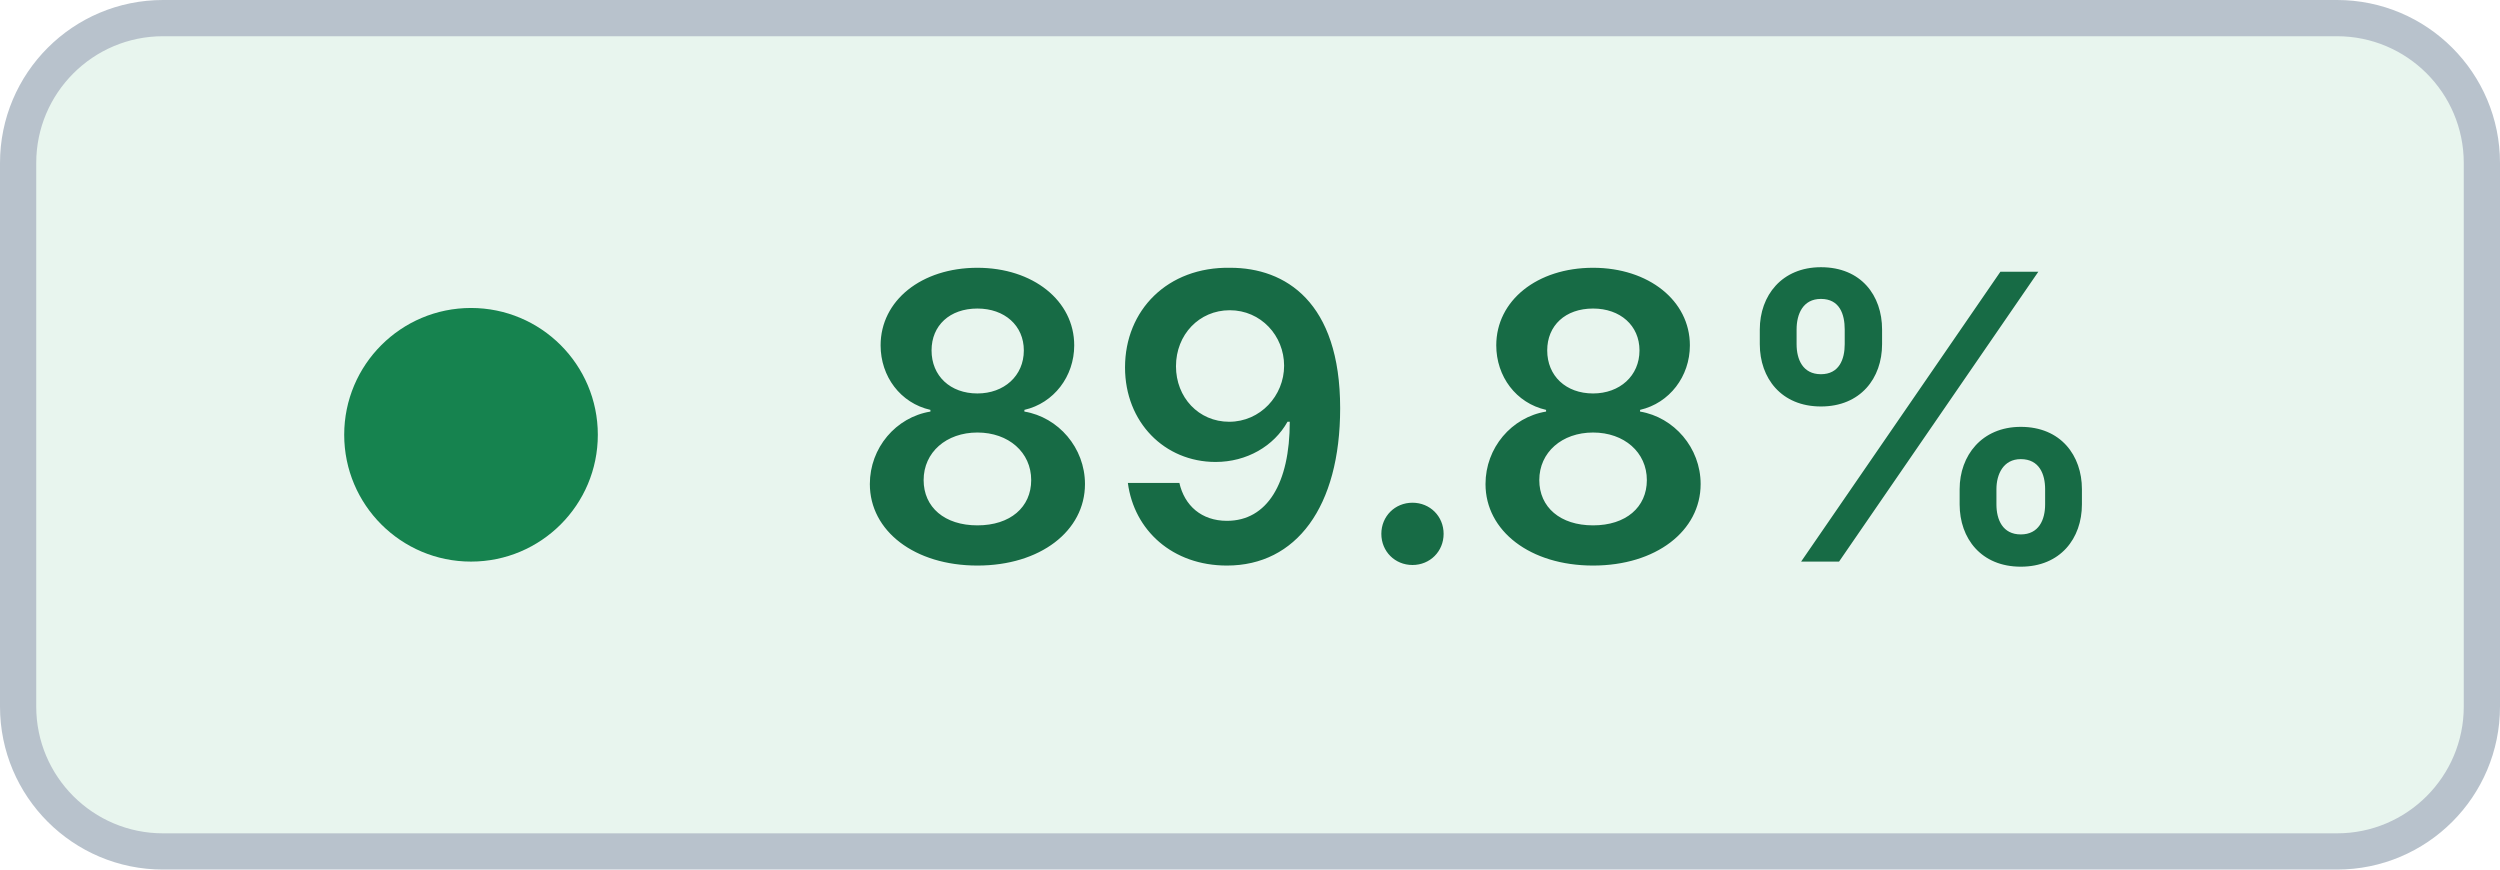
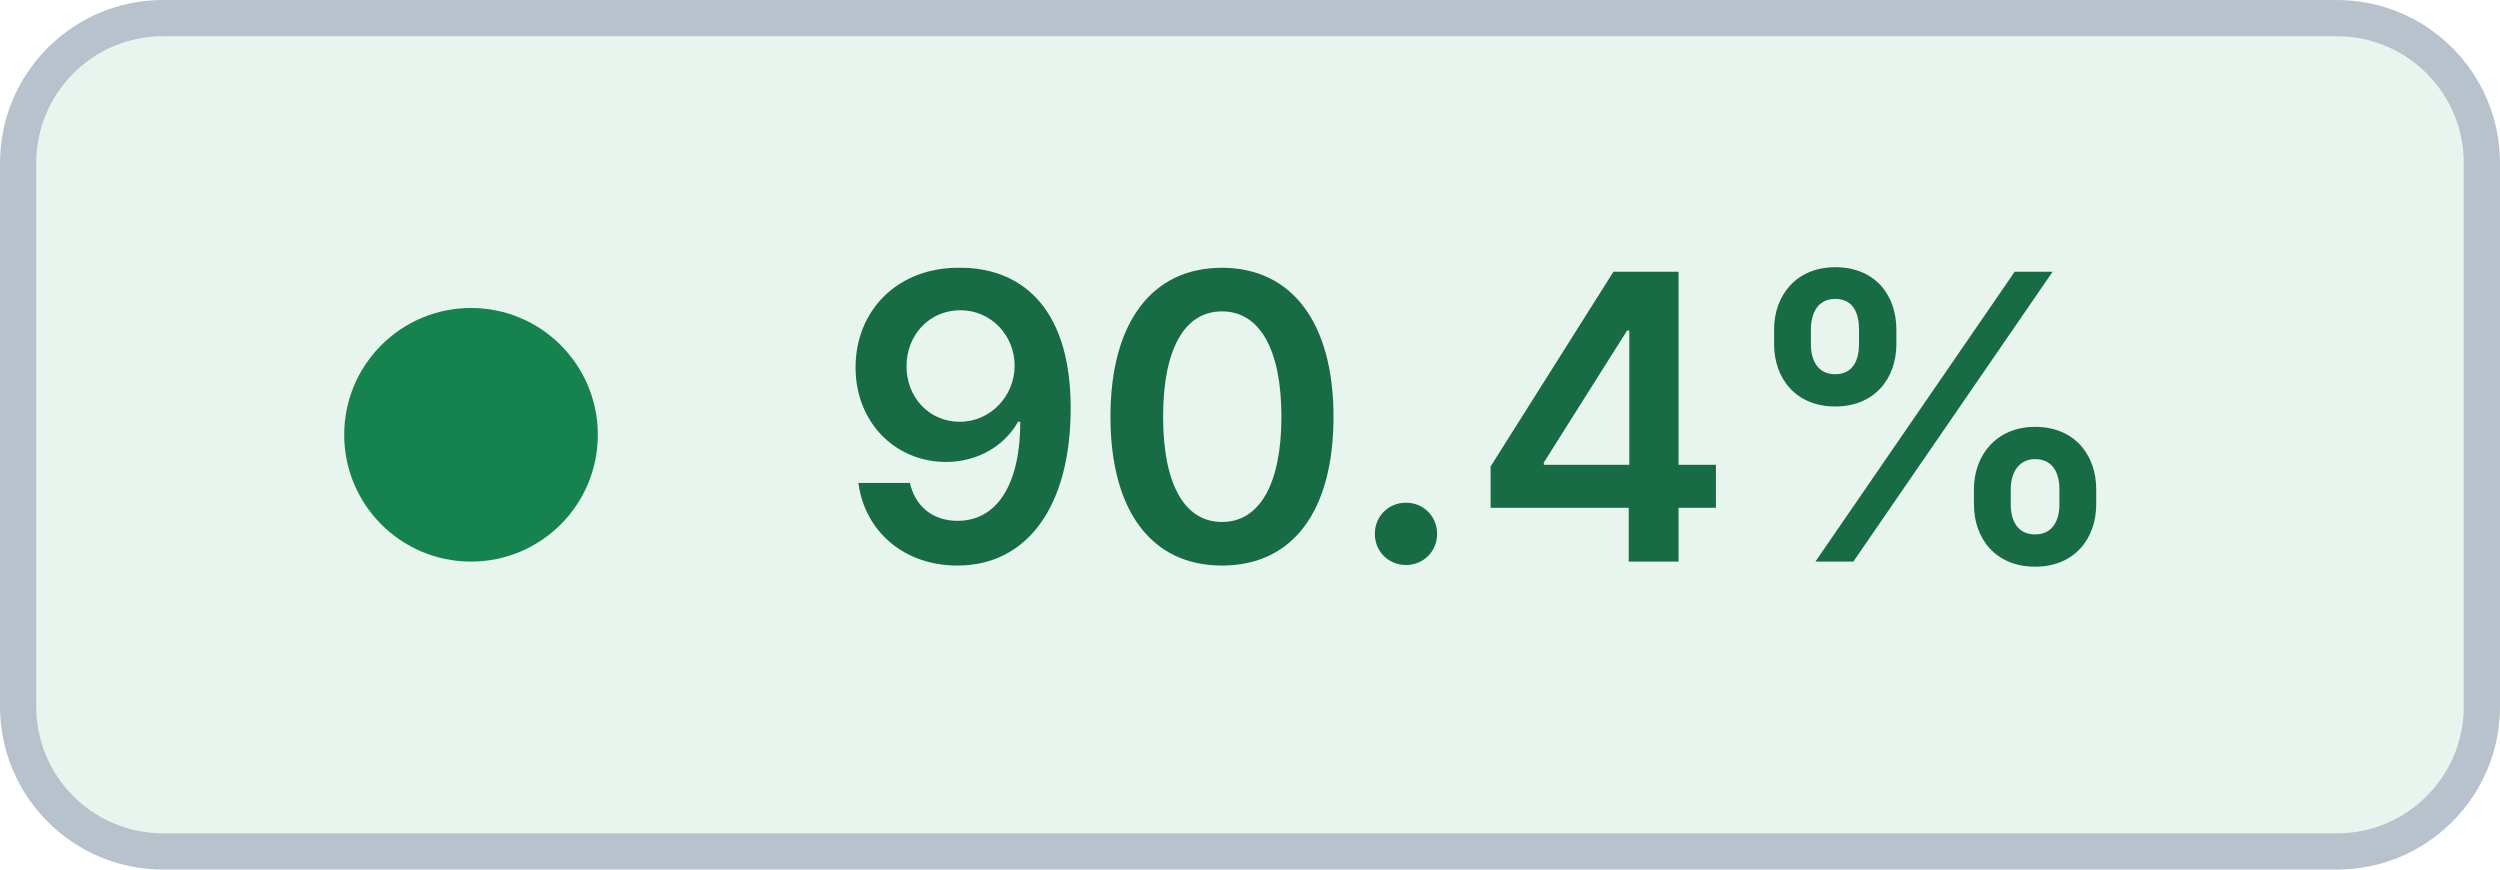
- <svg xmlns="http://www.w3.org/2000/svg" width="69" height="24" viewBox="0 0 69 24" role="img" aria-label="Coverage: 89.8% (target met)" shape-rendering="geometricPrecision" text-rendering="geometricPrecision">
+ <svg xmlns="http://www.w3.org/2000/svg" width="69" height="24" viewBox="0 0 69 24" role="img" aria-label="Coverage: 90.4% (target met)" shape-rendering="geometricPrecision" text-rendering="geometricPrecision">
  <rect x="0.5" y="0.5" width="68" height="23" rx="4" fill="#E8F5EE" stroke="#B8C2CC" />
  <circle cx="13" cy="12" r="3.5" fill="#16834F" />
-   <text x="41" y="15.5" fill="#176B45" text-anchor="middle" font-family="Inter,Segoe UI,Helvetica Neue,Arial,sans-serif" font-size="11" font-weight="600">89.8%</text>
+   <text x="41" y="15.5" fill="#176B45" text-anchor="middle" font-family="Inter,Segoe UI,Helvetica Neue,Arial,sans-serif" font-size="11" font-weight="600">90.4%</text>
</svg>
